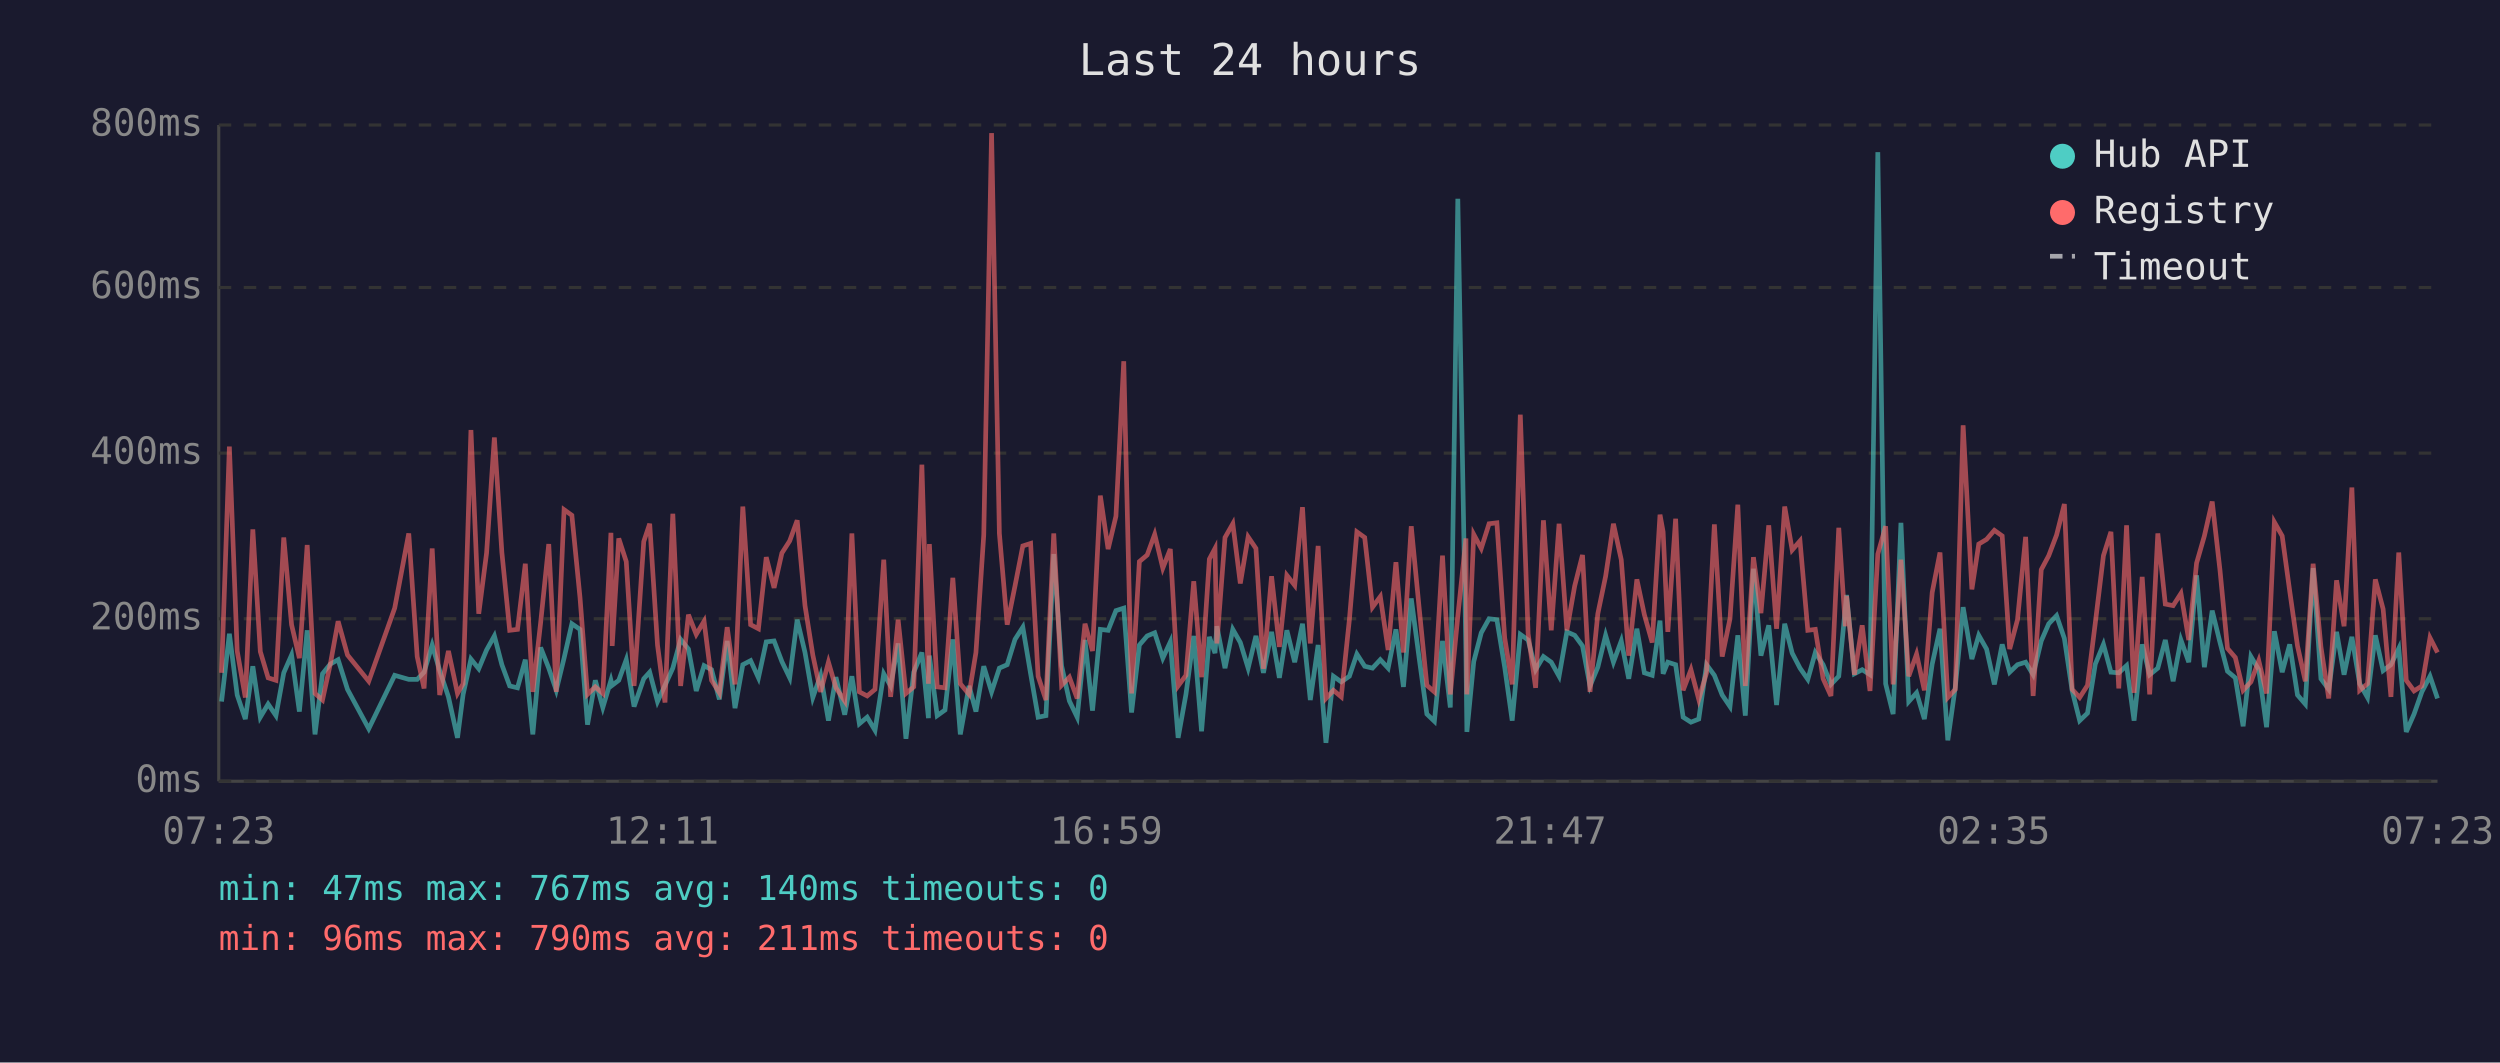
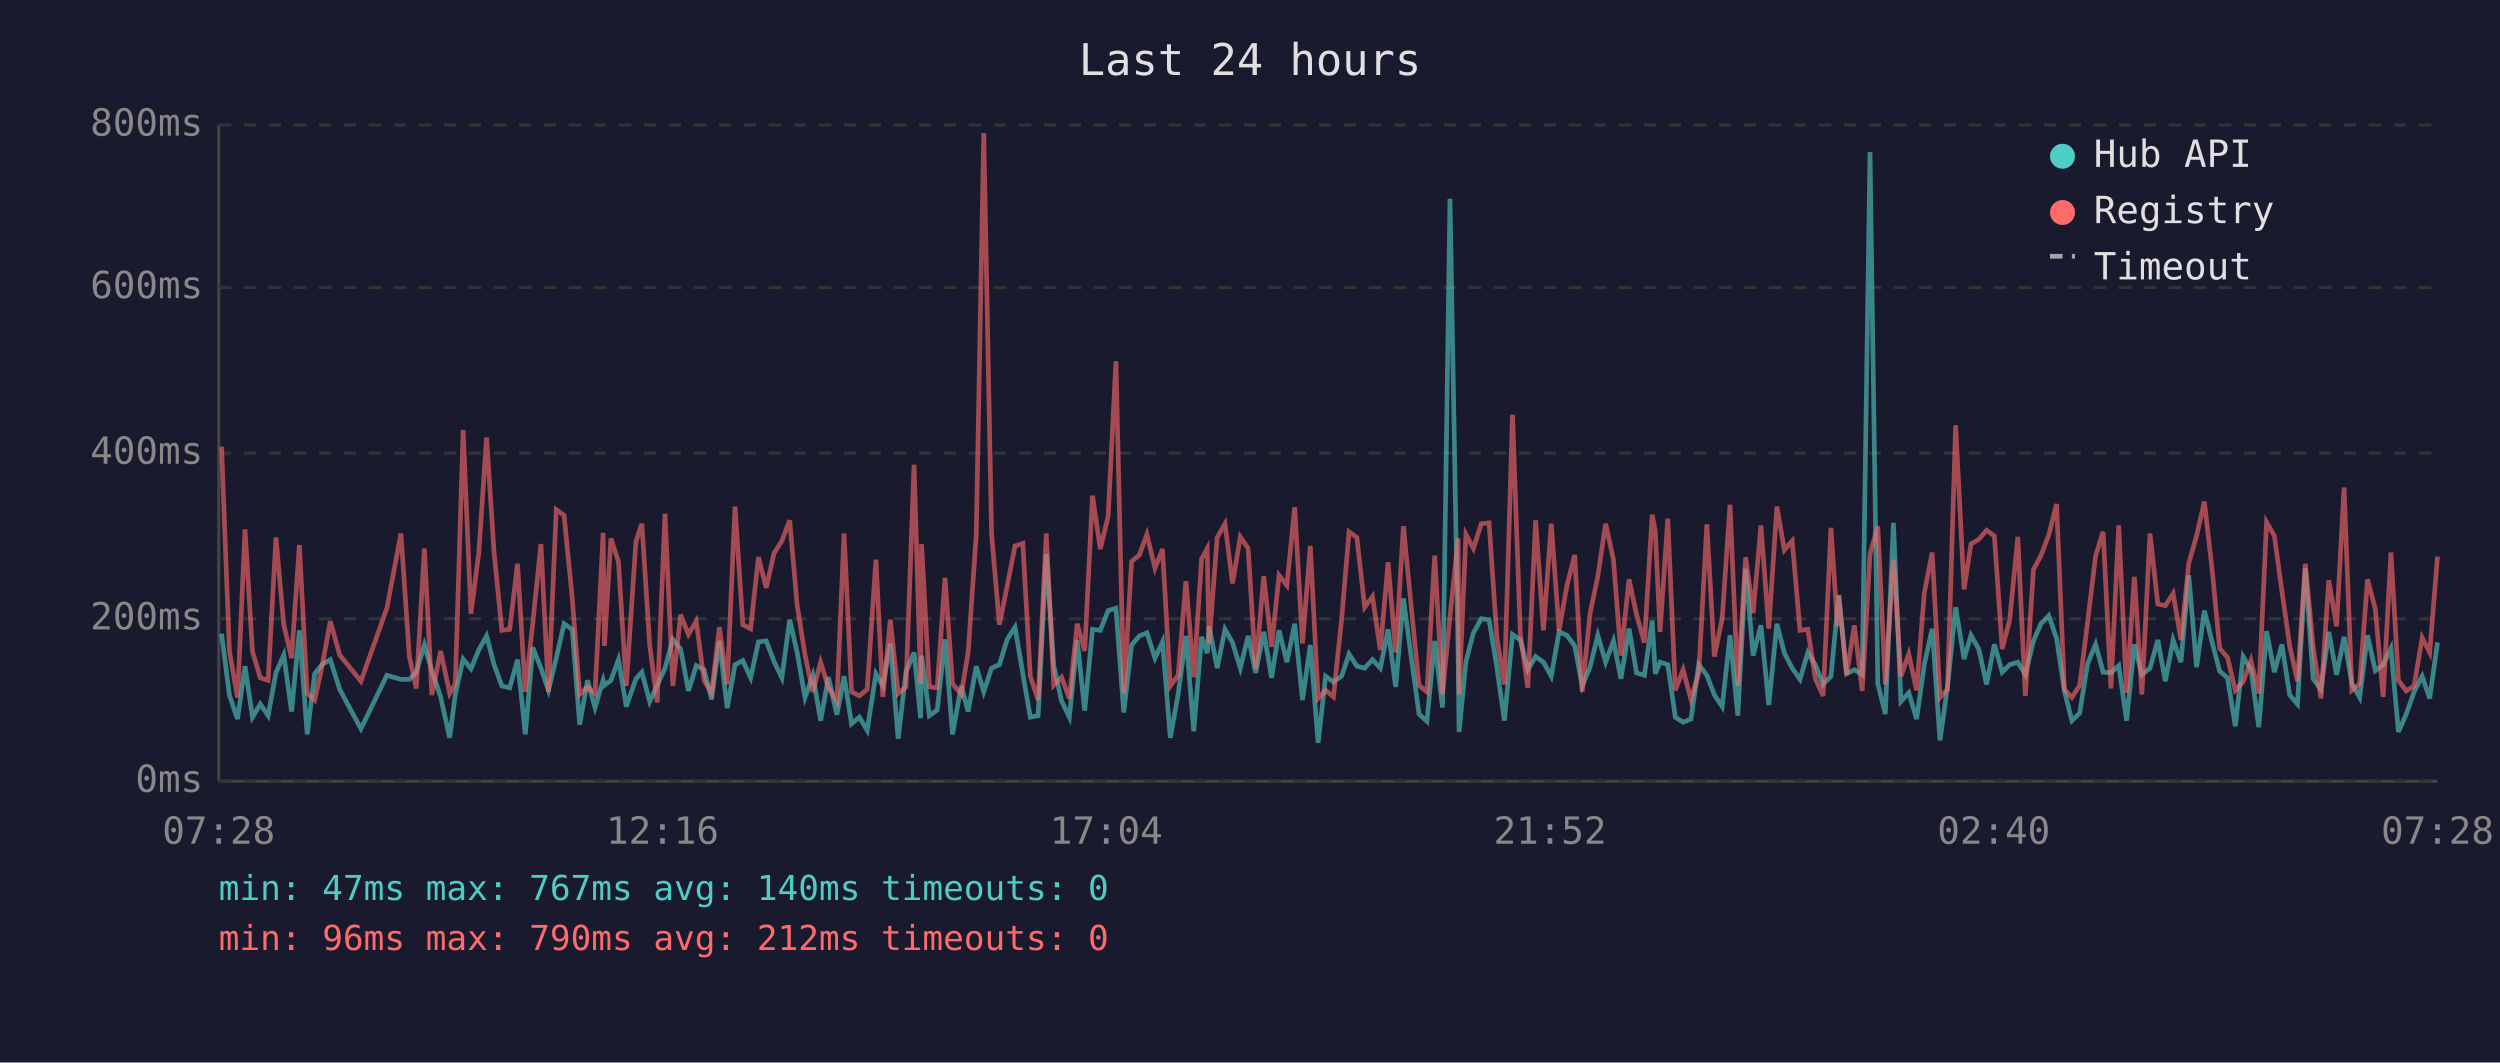
<svg xmlns="http://www.w3.org/2000/svg" viewBox="0 0 800 340" font-family="monospace" font-size="12">
  <rect width="800" height="340" fill="#1a1a2e" />
  <text x="400" y="24" fill="#e0e0e0" font-size="14" text-anchor="middle">Last 24 hours</text>
  <line x1="70" y1="40" x2="70" y2="250" stroke="#444" stroke-width="1" />
  <line x1="70" y1="250" x2="780" y2="250" stroke="#444" stroke-width="1" />
  <line x1="70" y1="250" x2="780" y2="250" stroke="#333" stroke-width="1" stroke-dasharray="4" />
  <text x="65" y="250" fill="#888" text-anchor="end" dominant-baseline="middle">0ms</text>
  <line x1="70" y1="198" x2="780" y2="198" stroke="#333" stroke-width="1" stroke-dasharray="4" />
  <text x="65" y="198" fill="#888" text-anchor="end" dominant-baseline="middle">200ms</text>
  <line x1="70" y1="145" x2="780" y2="145" stroke="#333" stroke-width="1" stroke-dasharray="4" />
  <text x="65" y="145" fill="#888" text-anchor="end" dominant-baseline="middle">400ms</text>
  <line x1="70" y1="92" x2="780" y2="92" stroke="#333" stroke-width="1" stroke-dasharray="4" />
  <text x="65" y="92" fill="#888" text-anchor="end" dominant-baseline="middle">600ms</text>
  <line x1="70" y1="40" x2="780" y2="40" stroke="#333" stroke-width="1" stroke-dasharray="4" />
  <text x="65" y="40" fill="#888" text-anchor="end" dominant-baseline="middle">800ms</text>
-   <text x="70" y="270" fill="#888" text-anchor="middle">07:23</text>
-   <text x="212" y="270" fill="#888" text-anchor="middle">12:11</text>
-   <text x="354" y="270" fill="#888" text-anchor="middle">16:59</text>
-   <text x="496" y="270" fill="#888" text-anchor="middle">21:47</text>
-   <text x="638" y="270" fill="#888" text-anchor="middle">02:35</text>
-   <text x="780" y="270" fill="#888" text-anchor="middle">07:23</text>
-   <polyline points="70.9,224.5 73.4,202.8 75.9,222.4 78.5,230.1 80.9,213.2 83.3,229.5 85.8,225.3 88.3,229.0 90.8,215.3 93.3,209.6 95.8,227.7 98.3,201.7 100.8,235.0 103.2,215.6 105.7,212.5 108.2,211.1 111.2,220.6 118.0,233.2 126.3,216.1 130.8,217.4 133.5,217.4 135.7,215.1 138.3,206.4 140.7,214.6 143.5,223.0 146.4,236.1 148.2,222.2 150.7,210.9 153.2,214.0 155.7,208.0 158.2,203.5 160.6,212.7 163.1,219.5 165.6,220.1 168.1,211.1 170.5,235.0 173.0,207.2 175.6,213.8 178.0,220.9 180.5,210.6 183.0,199.6 185.6,201.4 188.0,231.9 190.5,217.7 192.9,226.4 195.5,217.7 195.9,219.3 198.0,217.7 200.4,211.1 202.9,226.1 206.0,217.2 207.9,215.1 210.4,224.5 212.8,219.3 215.3,213.8 217.8,204.6 220.3,207.7 222.8,221.1 225.3,213.0 227.7,214.3 230.2,223.8 232.7,205.1 235.2,226.6 237.7,212.7 240.2,211.4 242.7,216.9 245.2,205.4 247.7,205.1 250.2,211.7 252.7,216.9 255.1,198.3 257.6,208.8 260.1,223.2 262.6,216.1 265.1,230.6 267.5,216.7 270.3,228.7 272.6,216.4 275.0,231.6 277.5,229.5 280.0,233.7 282.8,215.6 285.0,219.5 287.4,205.9 289.9,236.4 292.4,215.1 295.0,208.8 297.1,229.8 297.4,209.8 299.9,229.0 302.4,227.2 304.9,204.6 307.3,235.0 310.1,219.5 312.3,227.7 314.8,213.2 317.3,221.4 319.8,213.8 322.3,212.7 324.8,204.6 327.3,200.7 329.8,215.6 332.2,229.5 334.7,229.0 337.2,177.3 339.7,213.0 342.2,224.3 344.7,229.5 347.2,204.8 349.6,227.4 352.1,201.4 354.6,201.7 357.1,195.4 359.6,194.6 362.1,228.0 364.6,206.4 367.1,203.5 369.5,202.5 372.1,210.6 374.5,205.4 377.0,236.1 379.5,222.2 382.0,203.5 384.5,234.0 387.0,203.8 388.8,209.0 389.4,200.4 392.0,213.8 394.5,201.4 396.9,205.6 399.4,213.8 401.9,203.5 404.3,215.3 406.9,202.2 409.4,216.9 411.8,201.7 414.3,211.9 416.8,199.6 419.3,224.0 421.8,206.4 424.3,237.7 426.7,216.4 429.2,218.2 431.8,216.4 434.2,209.3 436.7,213.2 439.2,213.8 441.7,211.1 444.2,213.8 446.7,201.4 449.1,219.8 451.6,191.5 454.1,210.4 456.6,228.5 459.0,230.8 461.6,205.1 464.1,226.4 466.5,63.6 469.1,209.3 469.4,234.2 471.6,211.7 474.0,202.5 476.5,198.0 479.0,198.3 481.5,213.5 483.9,230.6 486.5,203.0 489.0,204.8 491.4,214.3 493.9,210.1 496.4,211.9 498.9,216.4 501.4,202.2 503.9,203.3 506.4,206.7 508.8,219.5 511.3,213.5 513.8,203.3 516.3,211.9 518.8,205.1 521.2,217.2 523.8,201.2 526.2,215.3 528.7,216.1 531.2,198.6 532.2,215.6 533.7,211.9 536.2,212.7 538.6,229.5 541.1,231.1 543.6,230.1 546.1,212.7 548.6,216.1 551.1,222.4 553.6,226.1 556.1,203.3 558.5,229.0 561.1,182.0 563.5,209.8 566.0,200.1 568.5,225.6 571.1,199.6 573.5,209.0 576.0,213.8 578.5,217.4 580.9,208.8 583.4,212.7 585.9,219.0 588.4,216.4 590.5,194.6 590.9,190.4 593.4,215.6 595.9,214.3 598.4,215.9 600.9,48.7 603.4,218.8 605.8,228.5 608.3,167.3 610.8,224.5 613.3,221.7 615.8,230.1 618.3,212.5 620.8,201.2 623.3,236.9 625.7,219.8 628.2,194.3 631.0,210.9 633.2,203.3 635.7,207.7 638.2,219.0 640.7,206.2 643.1,215.1 645.6,212.7 648.2,211.9 650.6,215.9 653.2,205.1 655.6,199.6 658.1,197.0 660.6,204.3 663.1,221.1 665.5,230.6 668.0,228.2 670.5,212.5 673.1,206.2 675.5,215.1 678.0,215.3 680.5,213.0 682.9,230.6 685.5,206.2 687.9,215.9 690.5,213.8 692.9,204.8 695.4,218.0 697.9,204.8 700.4,211.9 702.9,184.1 705.4,213.5 707.9,195.4 710.4,205.6 712.8,214.8 715.3,216.9 717.8,232.4 720.3,210.1 722.8,214.3 725.3,232.7 727.8,202.0 730.3,215.1 732.7,206.2 735.2,222.4 737.7,225.3 740.2,181.8 742.7,217.2 745.2,220.6 747.7,202.2 750.1,215.9 752.6,203.8 755.1,218.8 757.6,223.2 760.1,203.3 762.6,214.6 765.1,212.7 767.6,207.5 770.0,234.2 772.5,228.5 775.0,221.4 777.6,216.4 780.0,223.5" fill="none" stroke="#4ecdc4" stroke-width="1.5" opacity="0.6" />
-   <polyline points="70.9,215.3 73.4,142.9 75.9,208.3 78.5,223.2 80.9,169.4 83.3,208.5 85.8,216.9 88.3,217.7 90.8,172.0 93.3,199.9 95.8,210.6 98.3,174.4 100.8,221.9 103.2,224.0 105.7,212.5 108.2,198.8 111.2,209.6 118.0,218.0 126.3,194.6 130.8,170.7 133.5,210.1 135.7,220.3 138.3,175.5 140.7,222.4 143.5,208.3 146.4,221.9 148.2,218.8 150.7,137.6 153.2,196.4 155.7,177.0 158.2,140.0 160.6,176.8 163.1,201.7 165.6,201.4 168.1,180.4 170.5,221.4 173.0,199.3 175.6,174.1 178.0,221.4 180.5,163.1 183.0,164.9 185.6,191.2 188.0,222.2 190.5,219.8 192.9,221.9 195.5,170.5 195.9,206.7 198.0,172.3 200.4,179.7 202.9,219.5 206.0,173.3 207.9,167.6 210.4,206.4 212.8,224.8 215.3,164.4 217.8,219.5 220.3,196.7 222.8,203.0 225.3,198.8 227.7,217.7 230.2,221.7 232.7,200.7 235.2,219.0 237.7,162.1 240.2,199.9 242.7,201.2 245.2,178.3 247.7,188.1 250.2,177.0 252.7,173.1 255.1,166.5 257.6,193.8 260.1,209.6 262.6,221.4 265.1,211.9 267.5,220.1 270.3,224.3 272.6,170.7 275.0,221.4 277.5,222.7 280.0,220.6 282.8,179.1 285.0,223.0 287.4,198.3 289.9,221.9 292.4,219.8 295.0,148.7 297.1,218.8 297.4,174.1 299.9,219.8 302.4,220.1 304.9,184.9 307.3,218.8 310.1,222.2 312.3,208.8 314.8,171.2 317.3,42.6 319.8,170.7 322.3,199.9 324.8,187.5 327.3,174.7 329.8,173.9 332.2,216.4 334.7,224.0 337.2,170.7 339.7,219.3 342.2,216.7 344.7,223.5 347.2,199.6 349.6,208.3 352.1,158.6 354.6,175.7 357.1,165.2 359.6,115.6 362.1,221.9 364.6,179.7 367.1,177.6 369.5,171.0 372.1,181.8 374.5,175.7 377.0,219.5 379.5,216.1 382.0,186.0 384.5,216.7 387.0,178.9 388.8,175.5 389.4,205.9 392.0,172.0 394.5,167.6 396.9,186.7 399.4,171.8 401.9,175.5 404.3,214.0 406.9,184.4 409.4,207.0 411.8,184.1 414.3,187.3 416.8,162.3 419.3,205.9 421.8,174.7 424.3,223.5 426.7,220.9 429.2,223.0 431.8,198.3 434.2,170.2 436.7,172.0 439.2,194.3 441.7,190.9 444.2,208.0 446.7,179.9 449.1,208.8 451.6,168.4 454.1,194.3 456.6,219.3 459.0,221.4 461.6,177.8 464.1,222.2 466.5,197.2 469.1,172.3 469.4,222.2 471.6,171.0 474.0,175.5 476.5,167.6 479.0,167.3 481.5,204.1 483.9,219.0 486.5,132.7 489.0,202.8 491.4,220.1 493.9,166.5 496.4,201.7 498.9,167.6 501.4,201.7 503.9,187.5 506.4,177.6 508.8,221.4 511.3,196.4 513.8,184.4 516.3,167.6 518.8,179.1 521.2,209.8 523.8,185.4 526.2,196.7 528.7,205.6 531.2,164.7 532.2,170.2 533.7,202.2 536.2,166.0 538.6,220.9 541.1,214.3 543.6,223.8 546.1,215.3 548.6,167.8 551.1,210.1 553.6,198.0 556.1,161.5 558.5,219.5 561.1,178.3 563.5,196.2 566.0,168.1 568.5,201.2 571.1,162.1 573.5,176.0 576.0,173.1 578.5,201.7 580.9,201.4 583.4,217.2 585.9,222.7 588.4,168.9 590.5,200.4 590.9,190.7 593.4,215.9 595.9,200.1 598.4,221.1 600.9,177.3 603.4,168.4 605.8,219.0 608.3,179.1 610.8,216.4 613.3,209.3 615.8,220.9 618.3,189.6 620.8,176.8 623.3,223.2 625.7,220.6 628.2,136.1 631.0,188.6 633.2,174.1 635.7,172.6 638.2,169.7 640.7,171.5 643.1,207.7 645.6,198.3 648.2,171.8 650.6,222.7 653.2,182.3 655.6,177.8 658.1,171.2 660.6,161.3 663.1,220.6 665.5,223.2 668.0,219.3 670.5,199.3 673.1,177.8 675.5,170.2 678.0,220.3 680.5,168.1 682.9,221.7 685.5,184.6 687.9,222.2 690.5,170.7 692.9,193.3 695.4,193.8 697.9,189.9 700.4,204.8 702.9,180.2 705.4,171.5 707.9,160.5 710.4,182.5 712.8,207.5 715.3,210.4 717.8,220.9 720.3,218.2 722.8,211.4 725.3,221.9 727.8,167.1 730.3,171.5 732.7,189.1 735.2,206.7 737.7,218.0 740.2,180.4 742.7,207.0 745.2,223.5 747.7,185.7 750.1,200.4 752.6,156.0 755.1,220.9 757.6,218.8 760.1,185.4 762.6,194.9 765.1,223.0 767.6,176.8 770.0,217.7 772.5,221.1 775.0,219.5 777.6,204.1 780.0,208.8" fill="none" stroke="#ff6b6b" stroke-width="1.5" opacity="0.6" />
+   <text x="70" y="270" fill="#888" text-anchor="middle">07:28</text>
+   <text x="212" y="270" fill="#888" text-anchor="middle">12:16</text>
+   <text x="354" y="270" fill="#888" text-anchor="middle">17:04</text>
+   <text x="496" y="270" fill="#888" text-anchor="middle">21:52</text>
+   <text x="638" y="270" fill="#888" text-anchor="middle">02:40</text>
+   <text x="780" y="270" fill="#888" text-anchor="middle">07:28</text>
+   <polyline points="70.9,202.8 73.4,222.4 76.0,230.1 78.4,213.2 80.8,229.5 83.3,225.3 85.8,229.0 88.3,215.3 90.8,209.6 93.3,227.7 95.8,201.7 98.3,235.0 100.7,215.6 103.2,212.5 105.7,211.1 108.7,220.6 115.5,233.2 123.8,216.1 128.3,217.4 131.0,217.4 133.2,215.1 135.8,206.4 138.2,214.6 141.0,223.0 143.9,236.1 145.7,222.2 148.2,210.9 150.7,214.0 153.2,208.0 155.7,203.5 158.1,212.7 160.6,219.5 163.1,220.1 165.6,211.1 168.1,235.0 170.5,207.2 173.1,213.8 175.5,220.9 178.0,210.6 180.5,199.6 183.1,201.4 185.5,231.9 188.0,217.7 190.4,226.4 193.0,217.7 193.4,219.3 195.5,217.7 197.9,211.1 200.4,226.1 203.5,217.2 205.4,215.1 207.9,224.5 210.3,219.3 212.8,213.8 215.3,204.6 217.8,207.7 220.3,221.1 222.8,213.0 225.3,214.3 227.7,223.8 230.2,205.1 232.7,226.6 235.2,212.7 237.7,211.4 240.2,216.9 242.7,205.4 245.2,205.1 247.7,211.7 250.2,216.9 252.7,198.3 255.1,208.8 257.6,223.2 260.1,216.1 262.6,230.6 265.1,216.7 267.8,228.7 270.1,216.4 272.5,231.6 275.0,229.5 277.5,233.7 280.3,215.6 282.5,219.5 284.9,205.9 287.4,236.4 289.9,215.1 292.5,208.8 294.6,229.8 294.9,209.8 297.4,229.0 299.9,227.2 302.4,204.6 304.8,235.0 307.6,219.5 309.8,227.7 312.4,213.2 314.8,221.4 317.3,213.8 319.8,212.7 322.3,204.6 324.8,200.7 327.3,215.6 329.7,229.5 332.2,229.0 334.8,177.3 337.2,213.0 339.7,224.3 342.2,229.5 344.7,204.8 347.1,227.4 349.6,201.4 352.1,201.7 354.6,195.4 357.1,194.6 359.6,228.0 362.1,206.4 364.6,203.5 367.0,202.5 369.6,210.6 372.0,205.4 374.5,236.1 377.0,222.2 379.5,203.5 382.0,234.0 384.5,203.8 386.3,209.0 386.9,200.4 389.5,213.8 392.0,201.4 394.4,205.6 396.9,213.8 399.4,203.5 401.8,215.3 404.4,202.2 406.9,216.9 409.3,201.7 411.8,211.9 414.3,199.6 416.8,224.0 419.3,206.4 421.8,237.7 424.2,216.4 426.7,218.2 429.3,216.4 431.7,209.3 434.2,213.2 436.7,213.8 439.2,211.1 441.7,213.8 444.2,201.4 446.6,219.8 449.1,191.5 451.6,210.4 454.1,228.5 456.6,230.8 459.1,205.1 461.6,226.4 464.0,63.6 466.6,209.3 466.9,234.2 469.1,211.7 471.5,202.5 474.0,198.0 476.5,198.3 479.0,213.5 481.4,230.6 484.0,203.0 486.5,204.8 488.9,214.3 491.4,210.1 493.9,211.9 496.4,216.4 498.9,202.2 501.4,203.3 503.9,206.7 506.3,219.5 508.8,213.5 511.3,203.3 513.8,211.9 516.3,205.1 518.7,217.2 521.3,201.2 523.7,215.3 526.2,216.1 528.7,198.6 529.7,215.6 531.2,211.9 533.7,212.7 536.1,229.5 538.6,231.1 541.1,230.1 543.6,212.7 546.2,216.1 548.6,222.4 551.1,226.1 553.6,203.3 556.1,229.0 558.6,182.0 561.0,209.8 563.5,200.1 566.0,225.6 568.6,199.6 571.0,209.0 573.5,213.8 576.0,217.4 578.5,208.8 580.9,212.7 583.4,219.0 585.9,216.4 588.0,194.6 588.4,190.4 590.9,215.6 593.4,214.3 595.9,215.9 598.4,48.7 600.9,218.8 603.3,228.5 605.9,167.3 608.3,224.5 610.8,221.7 613.3,230.1 615.8,212.5 618.3,201.2 620.8,236.9 623.2,219.8 625.8,194.3 628.5,210.9 630.7,203.3 633.2,207.7 635.7,219.0 638.2,206.2 640.7,215.1 643.1,212.7 645.7,211.9 648.1,215.9 650.7,205.1 653.1,199.6 655.6,197.0 658.1,204.3 660.6,221.1 663.0,230.6 665.5,228.2 668.0,212.5 670.6,206.2 673.0,215.1 675.5,215.3 678.0,213.0 680.5,230.6 683.0,206.2 685.4,215.9 688.0,213.8 690.5,204.8 692.9,218.0 695.4,204.8 697.9,211.9 700.4,184.1 702.9,213.5 705.4,195.4 707.9,205.6 710.3,214.8 712.8,216.9 715.3,232.4 717.8,210.1 720.3,214.3 722.8,232.7 725.3,202.0 727.8,215.1 730.2,206.2 732.7,222.4 735.2,225.3 737.7,181.8 740.2,217.2 742.7,220.6 745.2,202.2 747.7,215.9 750.1,203.8 752.6,218.8 755.1,223.2 757.6,203.3 760.1,214.6 762.6,212.7 765.1,207.5 767.5,234.2 770.0,228.5 772.5,221.4 775.1,216.4 777.5,223.5 780.0,205.6" fill="none" stroke="#4ecdc4" stroke-width="1.5" opacity="0.6" />
+   <polyline points="70.9,142.9 73.4,208.3 76.0,223.2 78.4,169.4 80.8,208.5 83.3,216.9 85.8,217.7 88.3,172.0 90.8,199.9 93.3,210.6 95.8,174.4 98.3,221.9 100.7,224.0 103.2,212.5 105.7,198.8 108.7,209.6 115.5,218.0 123.8,194.6 128.3,170.7 131.0,210.1 133.2,220.3 135.8,175.5 138.2,222.4 141.0,208.3 143.9,221.9 145.7,218.8 148.2,137.6 150.7,196.4 153.2,177.0 155.7,140.0 158.1,176.8 160.6,201.7 163.1,201.4 165.6,180.4 168.1,221.4 170.5,199.3 173.1,174.1 175.5,221.4 178.0,163.1 180.5,164.9 183.1,191.2 185.5,222.2 188.0,219.8 190.4,221.9 193.0,170.5 193.4,206.7 195.5,172.3 197.9,179.7 200.4,219.5 203.5,173.3 205.4,167.6 207.9,206.4 210.3,224.8 212.8,164.4 215.3,219.5 217.8,196.7 220.3,203.0 222.8,198.8 225.3,217.7 227.7,221.7 230.2,200.7 232.7,219.0 235.2,162.1 237.7,199.9 240.2,201.2 242.7,178.3 245.2,188.1 247.7,177.0 250.2,173.1 252.7,166.5 255.1,193.8 257.6,209.6 260.1,221.4 262.6,211.9 265.1,220.1 267.8,224.3 270.1,170.7 272.5,221.4 275.0,222.7 277.5,220.6 280.3,179.1 282.5,223.0 284.9,198.3 287.4,221.9 289.9,219.8 292.5,148.7 294.6,218.8 294.9,174.1 297.4,219.8 299.9,220.1 302.4,184.9 304.8,218.8 307.6,222.2 309.8,208.8 312.4,171.2 314.8,42.6 317.3,170.7 319.8,199.9 322.3,187.5 324.8,174.7 327.3,173.9 329.7,216.4 332.2,224.0 334.8,170.7 337.2,219.3 339.7,216.7 342.2,223.5 344.7,199.6 347.1,208.3 349.6,158.6 352.1,175.7 354.6,165.2 357.1,115.6 359.6,221.9 362.1,179.7 364.6,177.6 367.0,171.0 369.6,181.8 372.0,175.7 374.5,219.5 377.0,216.1 379.5,186.0 382.0,216.7 384.5,178.9 386.3,175.5 386.9,205.9 389.5,172.0 392.0,167.6 394.4,186.7 396.9,171.8 399.4,175.5 401.8,214.0 404.4,184.4 406.9,207.0 409.3,184.1 411.8,187.3 414.3,162.3 416.8,205.9 419.3,174.7 421.8,223.5 424.2,220.9 426.7,223.0 429.3,198.3 431.7,170.2 434.2,172.0 436.7,194.3 439.2,190.9 441.7,208.0 444.2,179.9 446.6,208.8 449.1,168.4 451.6,194.3 454.1,219.3 456.6,221.4 459.1,177.8 461.6,222.2 464.0,197.2 466.6,172.3 466.9,222.2 469.1,171.0 471.5,175.5 474.0,167.6 476.5,167.3 479.0,204.1 481.4,219.0 484.0,132.7 486.5,202.8 488.9,220.1 491.4,166.5 493.9,201.7 496.4,167.6 498.9,201.7 501.4,187.5 503.9,177.6 506.3,221.4 508.8,196.4 511.3,184.4 513.8,167.6 516.3,179.1 518.7,209.8 521.3,185.4 523.7,196.7 526.2,205.6 528.7,164.7 529.7,170.2 531.2,202.2 533.7,166.0 536.1,220.9 538.6,214.3 541.1,223.8 543.6,215.3 546.2,167.8 548.6,210.1 551.1,198.0 553.6,161.5 556.1,219.5 558.6,178.3 561.0,196.2 563.5,168.1 566.0,201.2 568.6,162.1 571.0,176.0 573.5,173.1 576.0,201.7 578.5,201.4 580.9,217.2 583.4,222.7 585.9,168.9 588.0,200.4 588.4,190.7 590.9,215.9 593.4,200.1 595.9,221.1 598.4,177.3 600.9,168.4 603.3,219.0 605.9,179.1 608.3,216.4 610.8,209.3 613.3,220.9 615.8,189.6 618.3,176.8 620.8,223.2 623.2,220.6 625.8,136.1 628.5,188.6 630.7,174.1 633.2,172.6 635.7,169.7 638.2,171.5 640.7,207.7 643.1,198.3 645.7,171.8 648.1,222.7 650.7,182.3 653.1,177.8 655.6,171.2 658.1,161.3 660.6,220.6 663.0,223.2 665.5,219.3 668.0,199.3 670.6,177.8 673.0,170.2 675.5,220.3 678.0,168.1 680.5,221.7 683.0,184.6 685.4,222.2 688.0,170.7 690.5,193.3 692.9,193.8 695.4,189.9 697.9,204.8 700.4,180.2 702.9,171.5 705.4,160.5 707.9,182.5 710.3,207.5 712.8,210.4 715.3,220.9 717.8,218.2 720.3,211.4 722.8,221.9 725.3,167.1 727.8,171.5 730.2,189.1 732.7,206.7 735.2,218.0 737.7,180.4 740.2,207.0 742.7,223.5 745.2,185.7 747.7,200.4 750.1,156.0 752.6,220.9 755.1,218.8 757.6,185.4 760.1,194.9 762.6,223.0 765.1,176.8 767.5,217.7 770.0,221.1 772.5,219.5 775.1,204.1 777.5,208.8 780.0,178.1" fill="none" stroke="#ff6b6b" stroke-width="1.5" opacity="0.6" />
  <circle cx="660" cy="50" r="4" fill="#4ecdc4" />
  <text x="670" y="50" fill="#e0e0e0" dominant-baseline="middle">Hub API</text>
  <circle cx="660" cy="68" r="4" fill="#ff6b6b" />
  <text x="670" y="68" fill="#e0e0e0" dominant-baseline="middle">Registry</text>
  <line x1="656" y1="82" x2="664" y2="82" stroke="#e0e0e0" stroke-width="1.5" stroke-dasharray="4,3" opacity="0.7" />
  <text x="670" y="86" fill="#e0e0e0" dominant-baseline="middle">Timeout</text>
  <text x="70" y="288" fill="#4ecdc4" font-size="11">min: 47ms  max: 767ms  avg: 140ms  timeouts: 0</text>
-   <text x="70" y="304" fill="#ff6b6b" font-size="11">min: 96ms  max: 790ms  avg: 211ms  timeouts: 0</text>
+   <text x="70" y="304" fill="#ff6b6b" font-size="11">min: 96ms  max: 790ms  avg: 212ms  timeouts: 0</text>
</svg>
